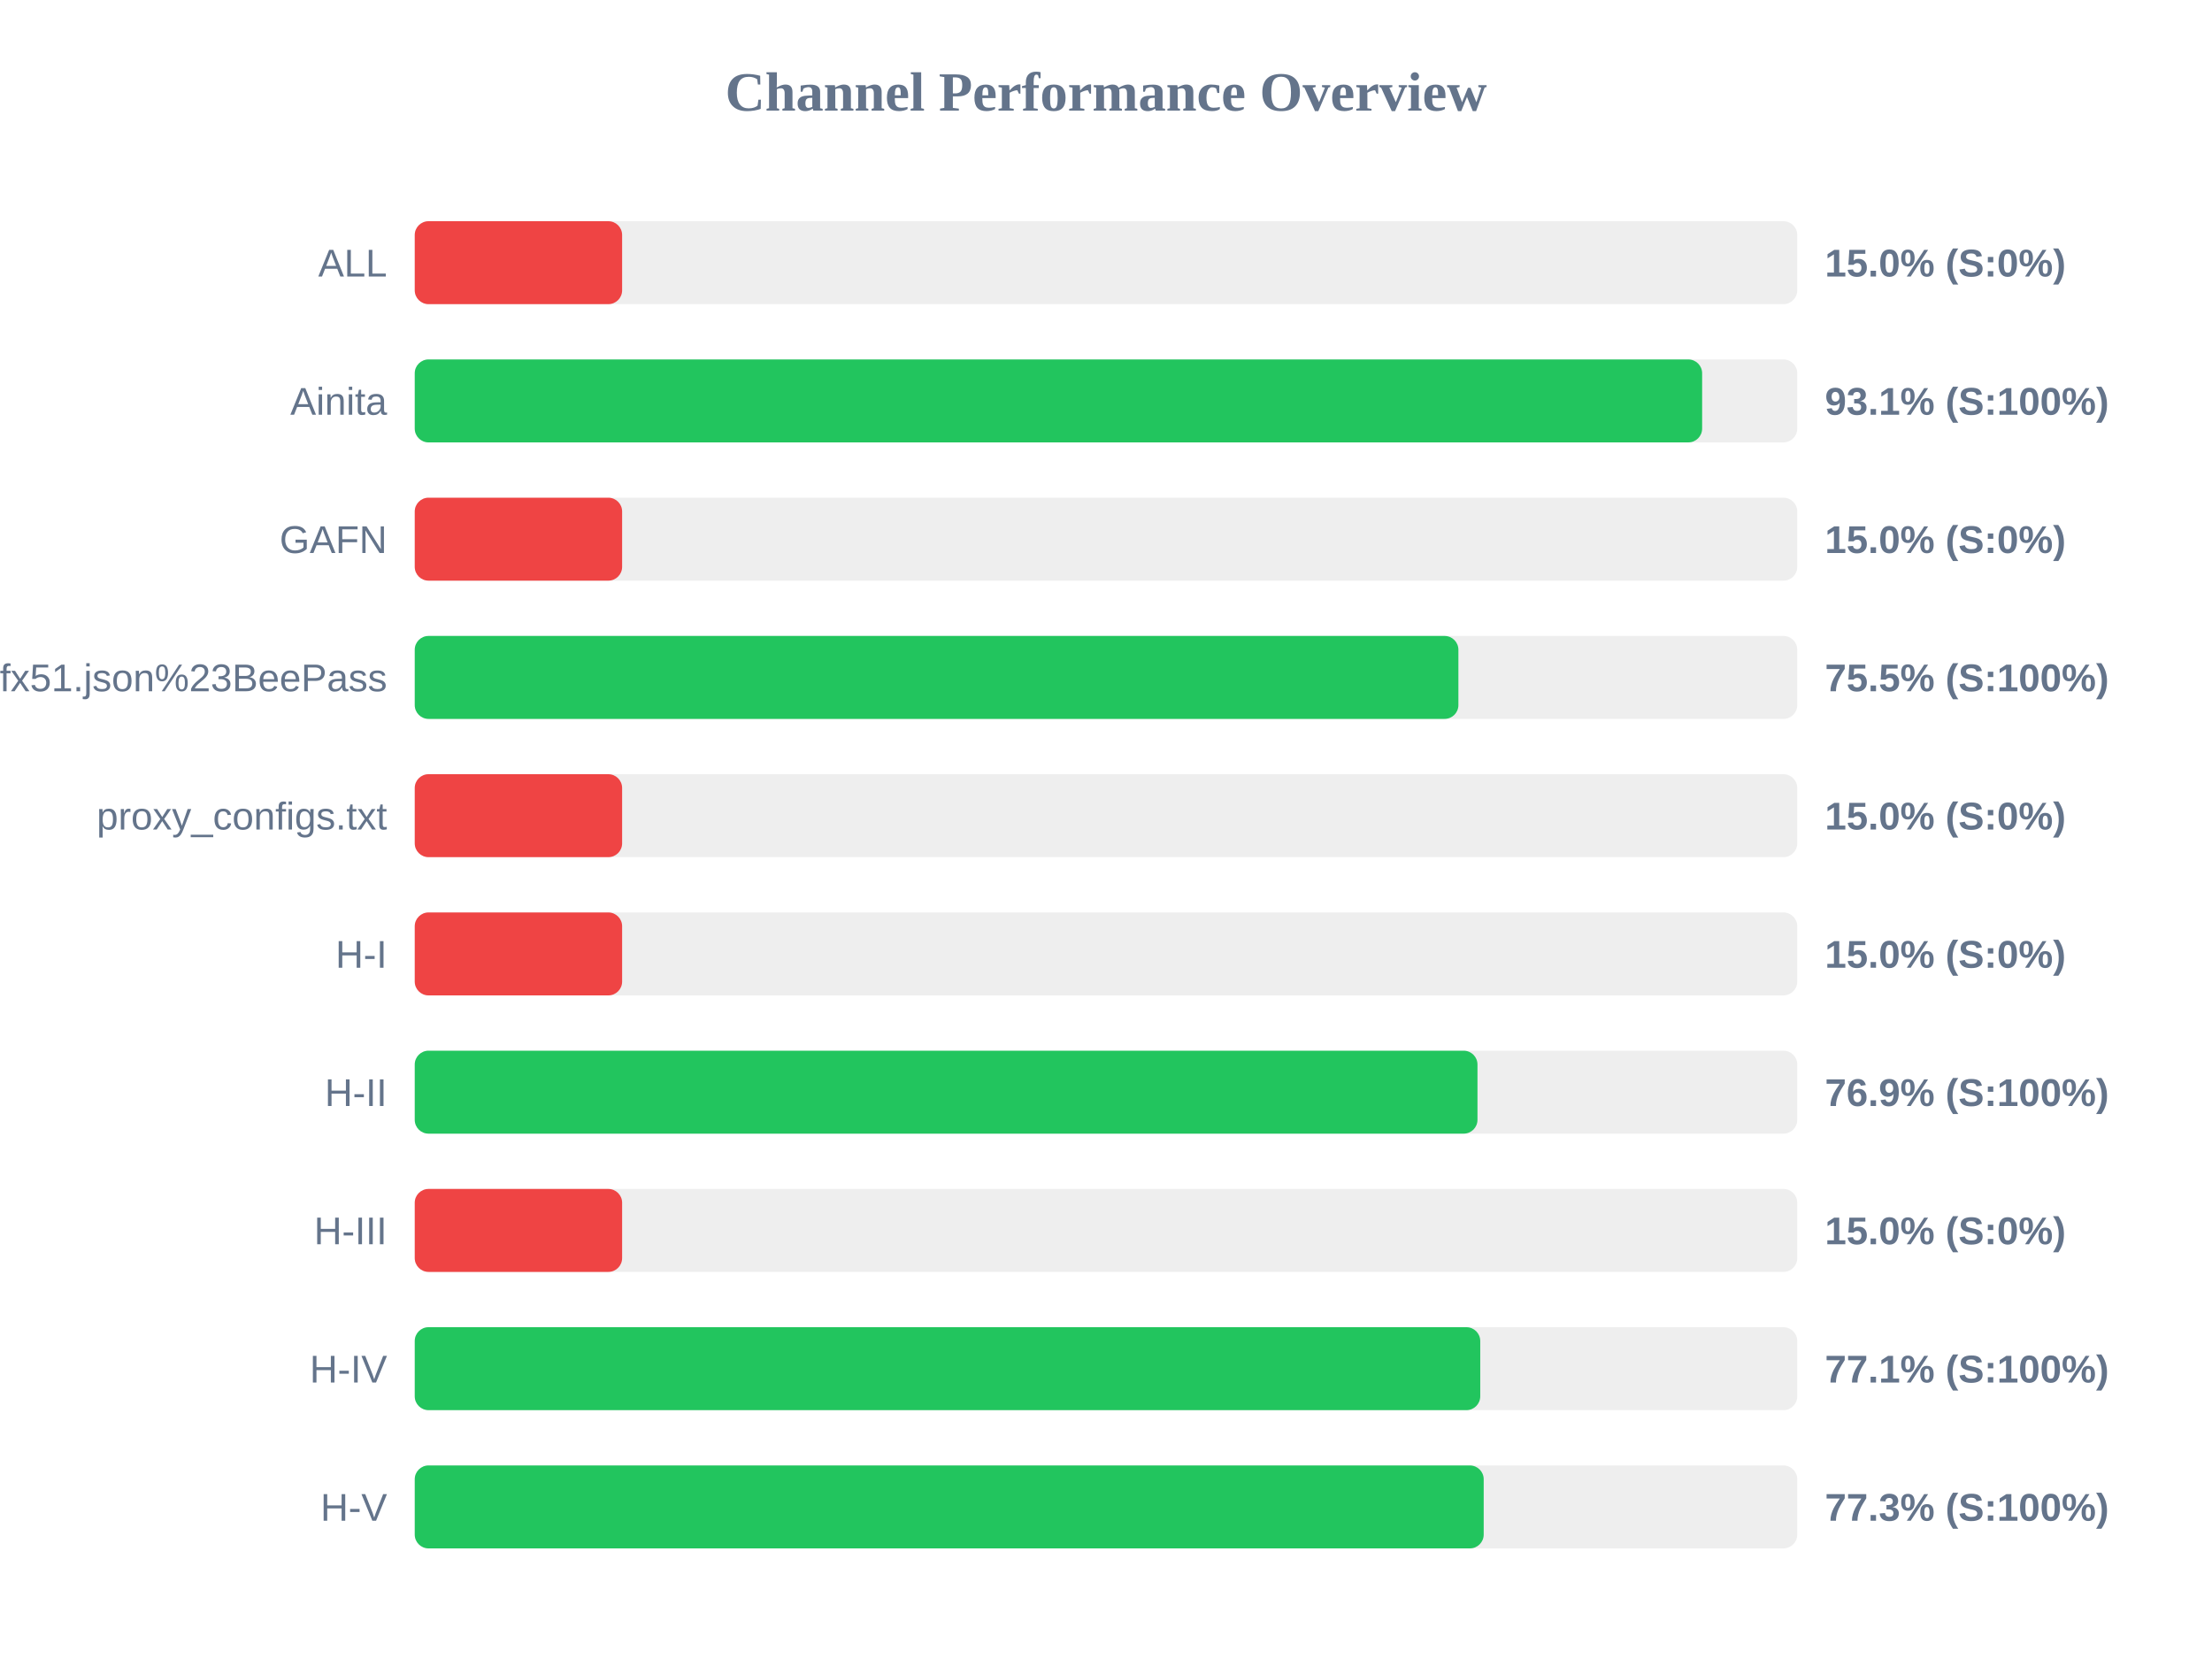
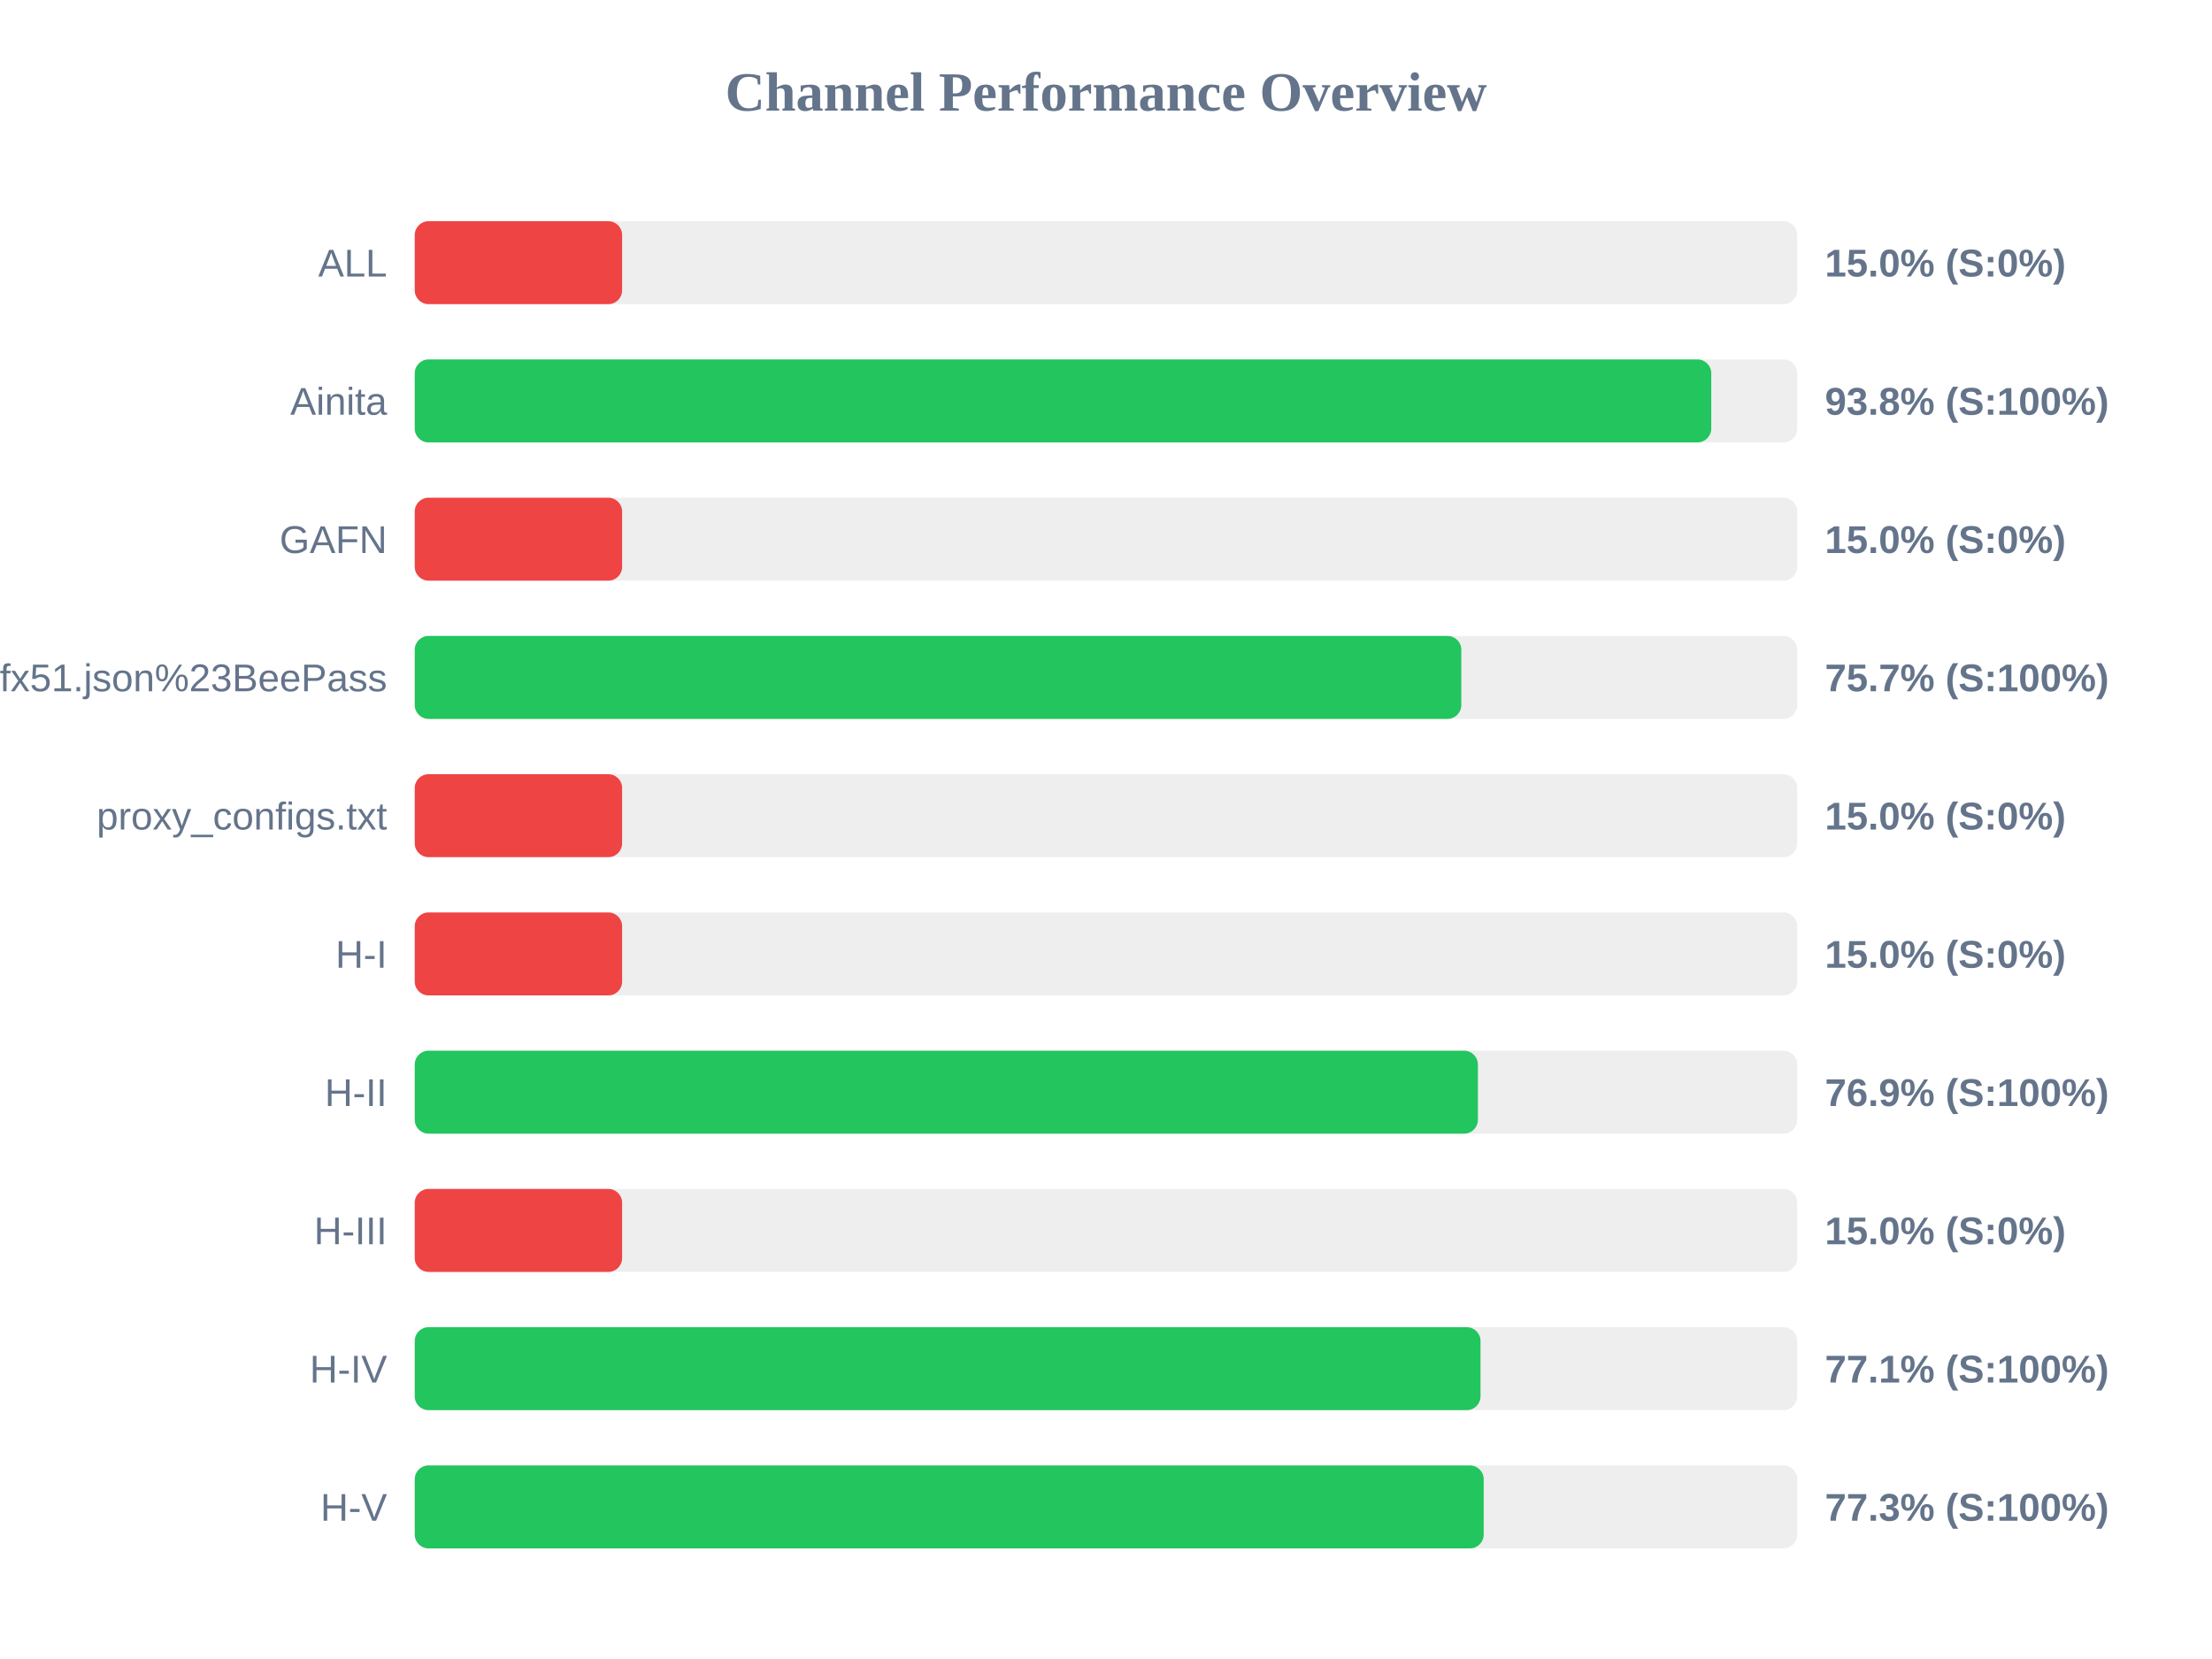
<svg xmlns="http://www.w3.org/2000/svg" width="800" height="600" version="1.1">
  <style>
        .row { font: 14px Arial; fill: #64748b; }
        .score { font: bold 14px Arial; fill: #64748b; }
    </style>
  <text x="400" y="40" text-anchor="middle" font-size="20px" font-weight="bold" fill="#64748b">Channel Performance Overview</text>
  <rect x="150" y="80" width="500" height="30" fill="#eee" rx="5" />
  <rect x="150" y="80" width="75.0" height="30" fill="#ef4444" rx="5" />
  <text x="140" y="100" text-anchor="end" class="row">ALL</text>
  <text x="660" y="100" text-anchor="start" class="score">15.0% (S:0%)</text>
  <rect x="150" y="130" width="500" height="30" fill="#eee" rx="5" />
-   <rect x="150" y="130" width="465.6" height="30" fill="#22c55e" rx="5" />
+   <rect x="150" y="130" width="468.9" height="30" fill="#22c55e" rx="5" />
  <text x="140" y="150" text-anchor="end" class="row">Ainita</text>
-   <text x="660" y="150" text-anchor="start" class="score">93.1% (S:100%)</text>
+   <text x="660" y="150" text-anchor="start" class="score">93.8% (S:100%)</text>
  <rect x="150" y="180" width="500" height="30" fill="#eee" rx="5" />
  <rect x="150" y="180" width="75.0" height="30" fill="#ef4444" rx="5" />
  <text x="140" y="200" text-anchor="end" class="row">GAFN</text>
  <text x="660" y="200" text-anchor="start" class="score">15.0% (S:0%)</text>
  <rect x="150" y="230" width="500" height="30" fill="#eee" rx="5" />
-   <rect x="150" y="230" width="377.45" height="30" fill="#22c55e" rx="5" />
+   <rect x="150" y="230" width="378.5" height="30" fill="#22c55e" rx="5" />
  <text x="140" y="250" text-anchor="end" class="row">sub?s=ssconf%3A%2F%2Fs3.amazonaws.com%2Fbeedynconprd%2Fzf38bv6oxi1nv3wfkpmxyfl8yj5fargza3foantoalu16vznl0ckxx7bgf1ufx51.json%23BeePass</text>
-   <text x="660" y="250" text-anchor="start" class="score">75.5% (S:100%)</text>
+   <text x="660" y="250" text-anchor="start" class="score">75.7% (S:100%)</text>
  <rect x="150" y="280" width="500" height="30" fill="#eee" rx="5" />
  <rect x="150" y="280" width="75.0" height="30" fill="#ef4444" rx="5" />
  <text x="140" y="300" text-anchor="end" class="row">proxy_configs.txt</text>
  <text x="660" y="300" text-anchor="start" class="score">15.0% (S:0%)</text>
  <rect x="150" y="330" width="500" height="30" fill="#eee" rx="5" />
  <rect x="150" y="330" width="75.0" height="30" fill="#ef4444" rx="5" />
  <text x="140" y="350" text-anchor="end" class="row">H-I</text>
  <text x="660" y="350" text-anchor="start" class="score">15.0% (S:0%)</text>
  <rect x="150" y="380" width="500" height="30" fill="#eee" rx="5" />
-   <rect x="150" y="380" width="384.35" height="30" fill="#22c55e" rx="5" />
+   <rect x="150" y="380" width="384.5" height="30" fill="#22c55e" rx="5" />
  <text x="140" y="400" text-anchor="end" class="row">H-II</text>
  <text x="660" y="400" text-anchor="start" class="score">76.9% (S:100%)</text>
  <rect x="150" y="430" width="500" height="30" fill="#eee" rx="5" />
  <rect x="150" y="430" width="75.0" height="30" fill="#ef4444" rx="5" />
  <text x="140" y="450" text-anchor="end" class="row">H-III</text>
  <text x="660" y="450" text-anchor="start" class="score">15.0% (S:0%)</text>
  <rect x="150" y="480" width="500" height="30" fill="#eee" rx="5" />
-   <rect x="150" y="480" width="385.35" height="30" fill="#22c55e" rx="5" />
+   <rect x="150" y="480" width="385.45" height="30" fill="#22c55e" rx="5" />
  <text x="140" y="500" text-anchor="end" class="row">H-IV</text>
  <text x="660" y="500" text-anchor="start" class="score">77.1% (S:100%)</text>
  <rect x="150" y="530" width="500" height="30" fill="#eee" rx="5" />
  <rect x="150" y="530" width="386.6" height="30" fill="#22c55e" rx="5" />
  <text x="140" y="550" text-anchor="end" class="row">H-V</text>
  <text x="660" y="550" text-anchor="start" class="score">77.3% (S:100%)</text>
</svg>
